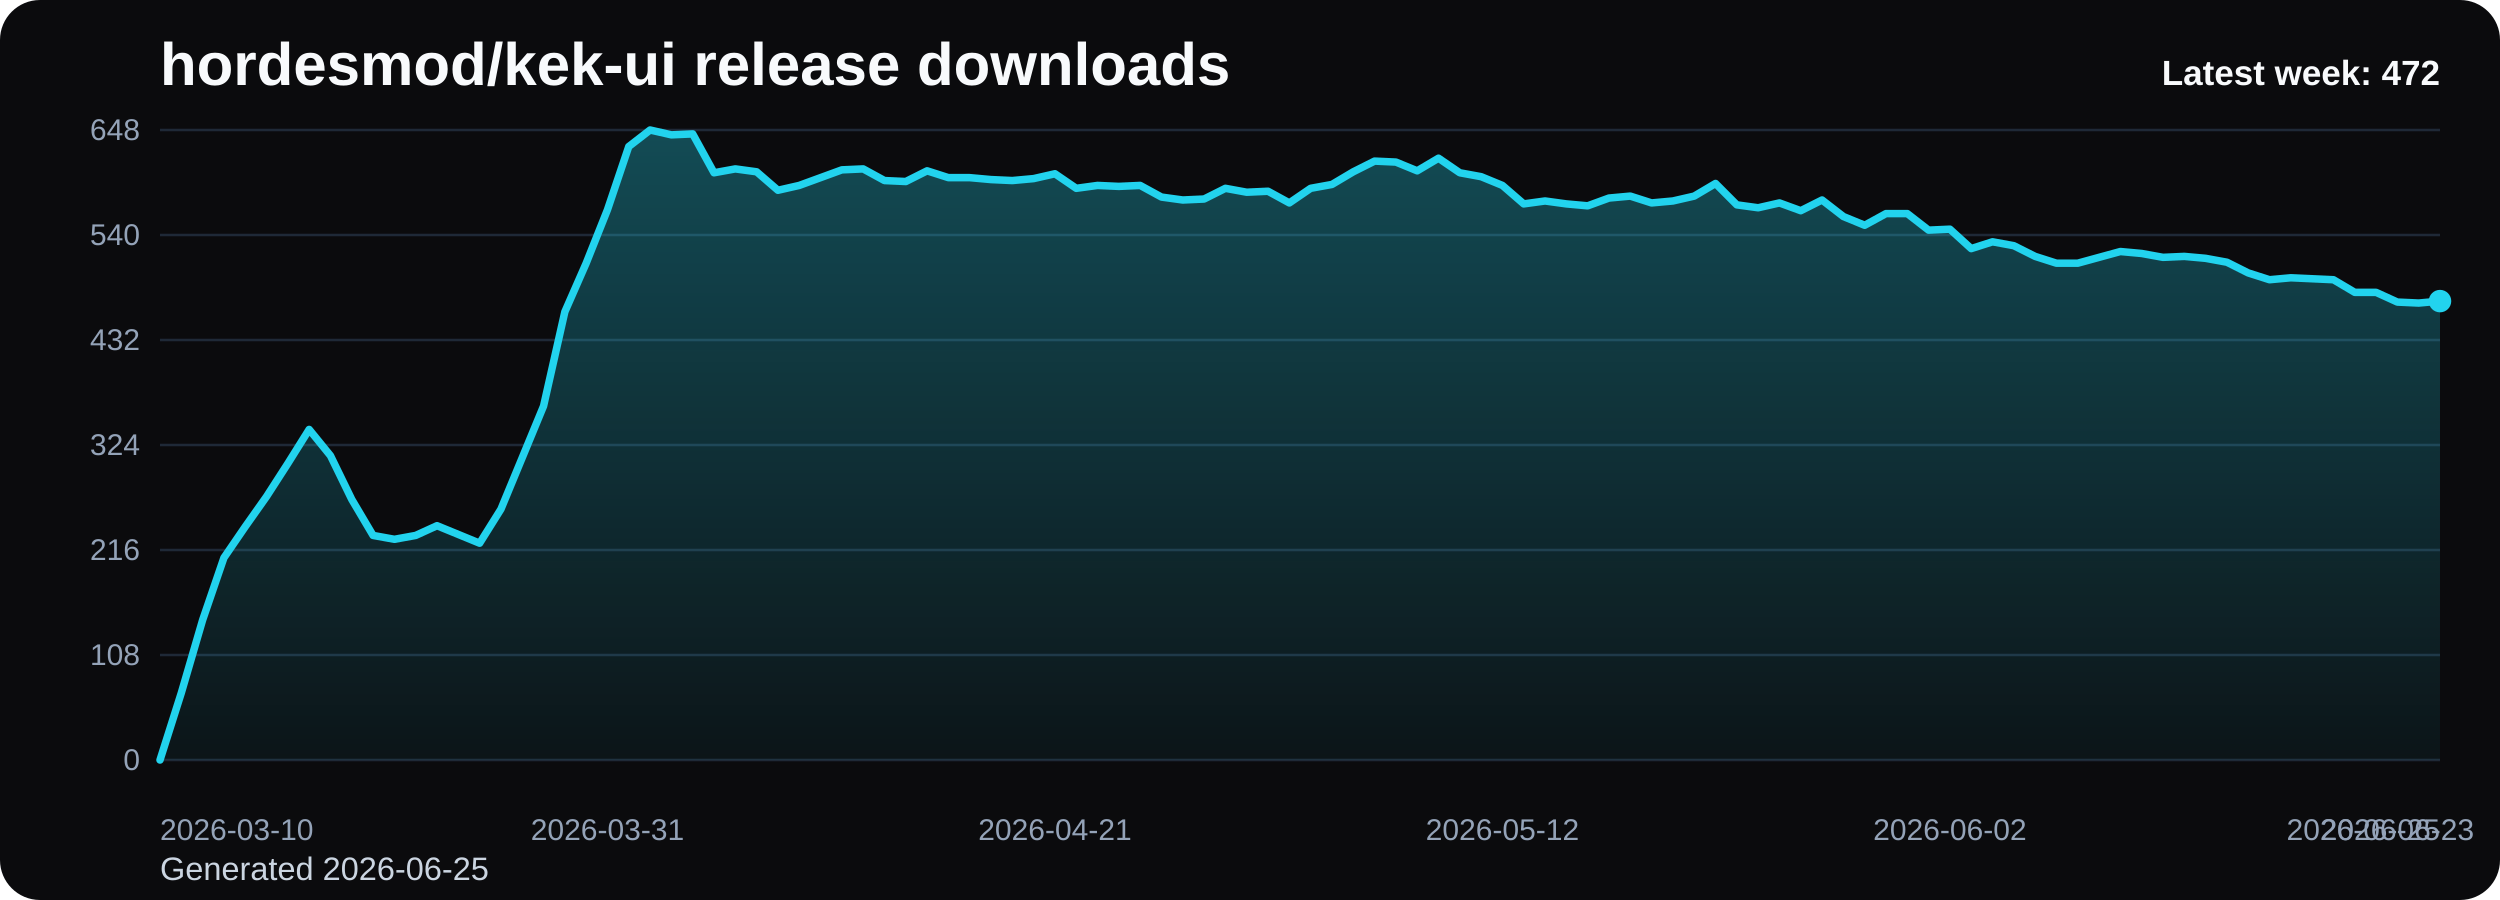
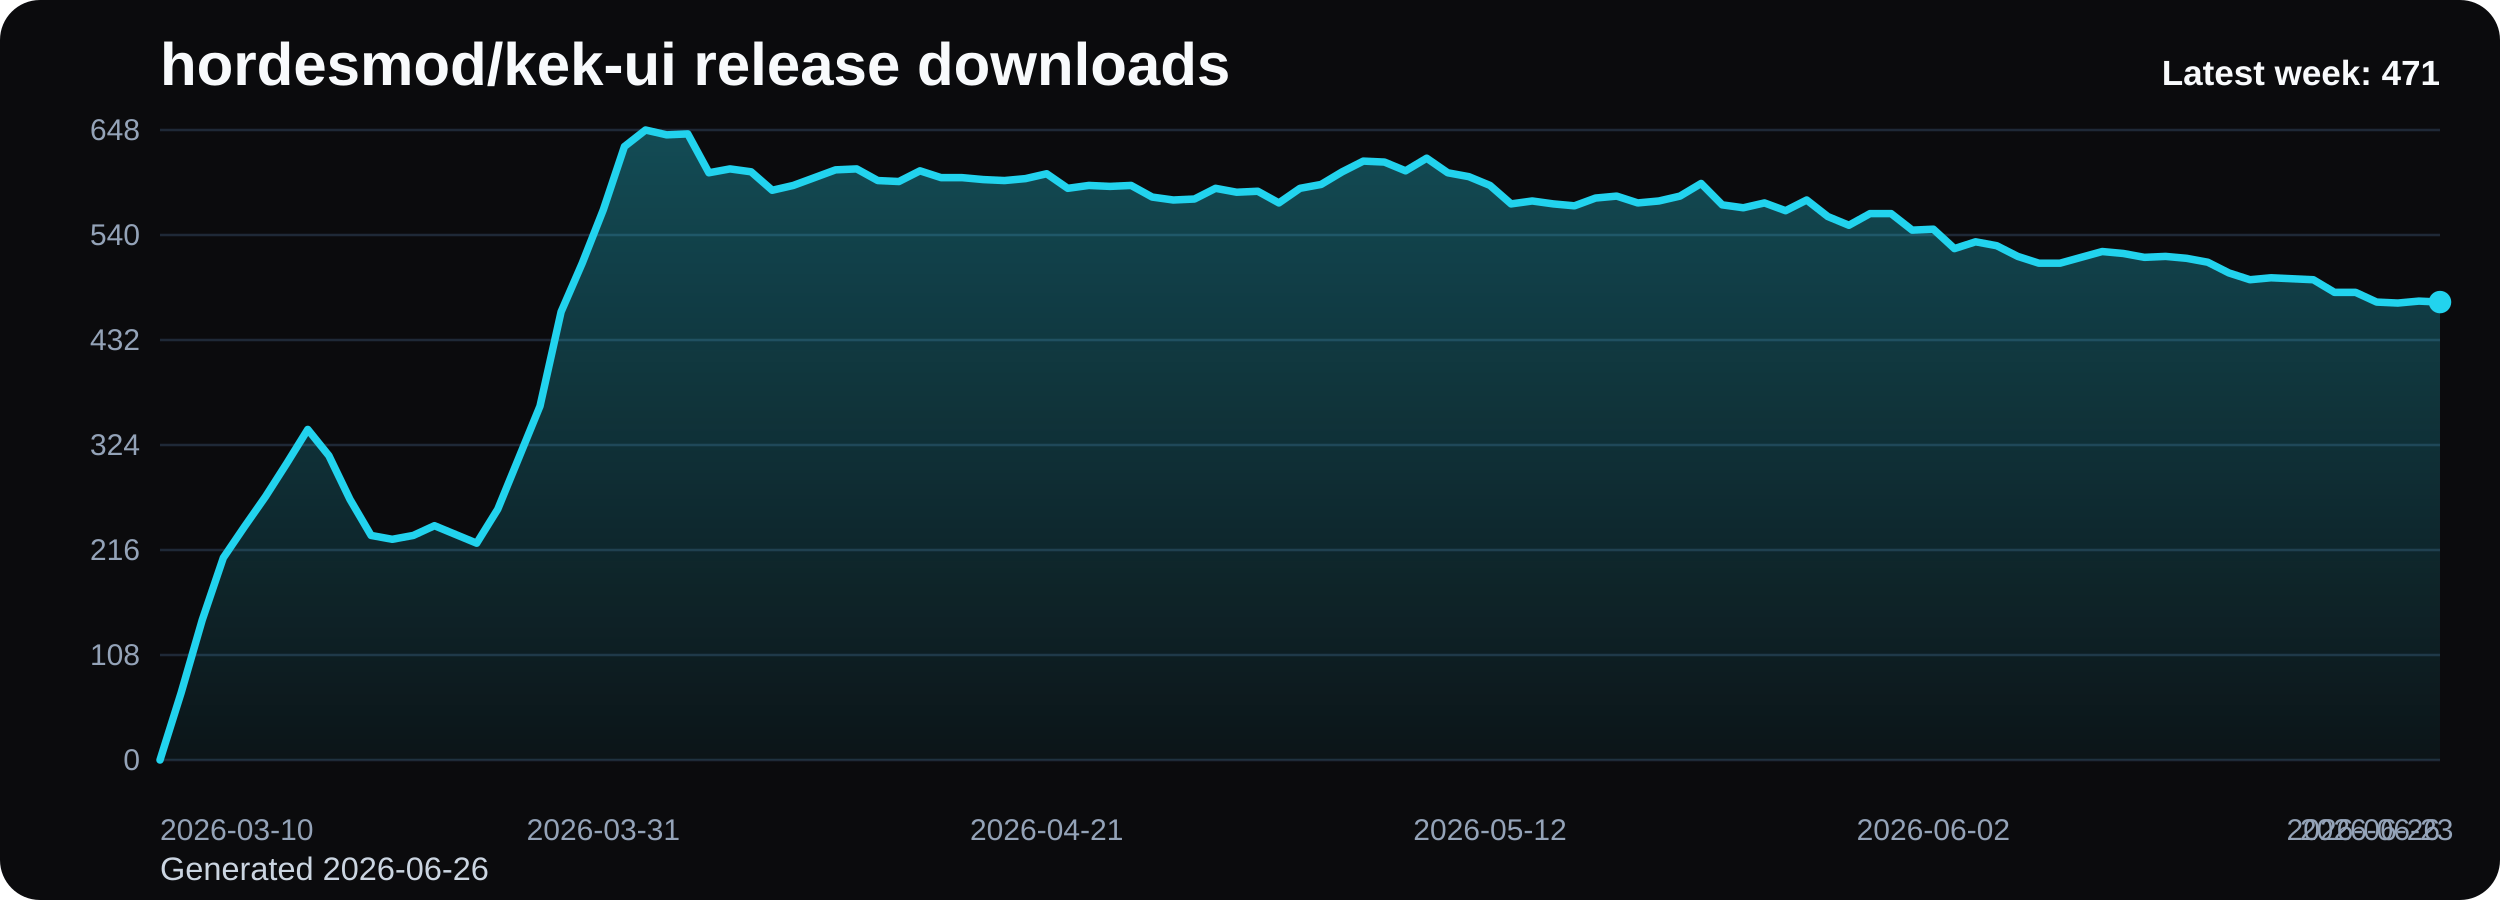
<svg xmlns="http://www.w3.org/2000/svg" viewBox="0 0 1000 360" role="img" aria-label="hordesmod/kek-ui release downloads chart">
  <defs>
    <linearGradient id="fill-weekly-black" x1="0" y1="0" x2="0" y2="1">
      <stop offset="0%" stop-color="#22d3ee" stop-opacity="0.32" />
      <stop offset="100%" stop-color="#22d3ee" stop-opacity="0.05" />
    </linearGradient>
    <style>
      .bg { fill: #0b0b0d; }
      .title { font: 700 24px Arial, sans-serif; fill: #f8fafc; }
      .sub { font: 400 13px Arial, sans-serif; fill: #cbd5e1; }
      .grid { stroke: #1f2937; stroke-width: 1; }
      .axis { font: 400 12px Arial, sans-serif; fill: #94a3b8; }
      .line { fill: none; stroke: #22d3ee; stroke-width: 3; stroke-linecap: round; stroke-linejoin: round; }
      .dot { fill: #22d3ee; }
      .value { font: 600 11px Arial, sans-serif; fill: #cbd5e1; }
      .latest { font: 700 14px Arial, sans-serif; fill: #f8fafc; }
    </style>
  </defs>
  <rect class="bg" x="0" y="0" width="1000" height="360" rx="16" />
  <text class="title" x="64" y="34">hordesmod/kek-ui release downloads</text>
-   <text class="sub" x="64" y="352">Generated 2026-06-25</text>
+   <text class="sub" x="64" y="352">Generated 2026-06-26</text>
  <line x1="64" y1="52.00" x2="976" y2="52.00" class="grid" />
  <text x="56" y="56.00" text-anchor="end" class="axis">648</text>
  <line x1="64" y1="94.00" x2="976" y2="94.00" class="grid" />
  <text x="56" y="98.00" text-anchor="end" class="axis">540</text>
  <line x1="64" y1="136.00" x2="976" y2="136.00" class="grid" />
  <text x="56" y="140.00" text-anchor="end" class="axis">432</text>
  <line x1="64" y1="178.00" x2="976" y2="178.00" class="grid" />
  <text x="56" y="182.00" text-anchor="end" class="axis">324</text>
  <line x1="64" y1="220.00" x2="976" y2="220.00" class="grid" />
  <text x="56" y="224.00" text-anchor="end" class="axis">216</text>
  <line x1="64" y1="262.00" x2="976" y2="262.00" class="grid" />
  <text x="56" y="266.00" text-anchor="end" class="axis">108</text>
  <line x1="64" y1="304.00" x2="976" y2="304.00" class="grid" />
  <text x="56" y="308.00" text-anchor="end" class="axis">0</text>
-   <path d="M 64.00 304 L 64.00 304.00 L 72.52 277.17 L 81.05 248.00 L 89.57 223.11 L 98.09 210.67 L 106.62 198.61 L 115.14 185.39 L 123.66 171.78 L 132.19 182.28 L 140.71 199.78 L 149.23 214.17 L 157.76 215.72 L 166.28 214.17 L 174.80 210.28 L 183.33 213.78 L 191.85 217.28 L 200.37 203.67 L 208.90 183.06 L 217.42 162.44 L 225.94 124.72 L 234.47 105.28 L 242.99 83.89 L 251.51 58.61 L 260.04 52.00 L 268.56 53.94 L 277.08 53.56 L 285.61 69.11 L 294.13 67.56 L 302.65 68.72 L 311.18 76.11 L 319.70 74.17 L 328.22 71.06 L 336.75 67.94 L 345.27 67.56 L 353.79 72.22 L 362.32 72.61 L 370.84 68.33 L 379.36 71.06 L 387.89 71.06 L 396.41 71.83 L 404.93 72.22 L 413.46 71.44 L 421.98 69.50 L 430.50 75.33 L 439.03 74.17 L 447.55 74.56 L 456.07 74.17 L 464.60 78.83 L 473.12 80.00 L 481.64 79.61 L 490.17 75.33 L 498.69 76.89 L 507.21 76.50 L 515.74 81.17 L 524.26 75.33 L 532.79 73.78 L 541.31 68.72 L 549.83 64.44 L 558.36 64.83 L 566.88 68.33 L 575.40 63.28 L 583.93 69.11 L 592.45 70.67 L 600.97 74.17 L 609.50 81.56 L 618.02 80.39 L 626.54 81.56 L 635.07 82.33 L 643.59 79.22 L 652.11 78.44 L 660.64 81.17 L 669.16 80.39 L 677.68 78.44 L 686.21 73.39 L 694.73 81.94 L 703.25 83.11 L 711.78 81.17 L 720.30 84.28 L 728.82 80.00 L 737.35 86.61 L 745.87 90.11 L 754.39 85.44 L 762.92 85.44 L 771.44 92.06 L 779.96 91.67 L 788.49 99.44 L 797.01 96.72 L 805.53 98.28 L 814.06 102.56 L 822.58 105.28 L 831.10 105.28 L 839.63 102.94 L 848.15 100.61 L 856.67 101.39 L 865.20 102.94 L 873.72 102.56 L 882.24 103.33 L 890.77 104.89 L 899.29 109.17 L 907.81 111.89 L 916.34 111.11 L 924.86 111.50 L 933.38 111.89 L 941.91 116.94 L 950.43 116.94 L 958.95 120.83 L 967.48 121.22 L 976.00 120.44 L 976.00 304 Z" fill="url(#fill-weekly-black)" />
-   <polyline class="line" points="64.00,304.00 72.52,277.17 81.05,248.00 89.57,223.11 98.09,210.67 106.62,198.61 115.14,185.39 123.66,171.78 132.19,182.28 140.71,199.78 149.23,214.17 157.76,215.72 166.28,214.17 174.80,210.28 183.33,213.78 191.85,217.28 200.37,203.67 208.90,183.06 217.42,162.44 225.94,124.72 234.47,105.28 242.99,83.89 251.51,58.61 260.04,52.00 268.56,53.94 277.08,53.56 285.61,69.11 294.13,67.56 302.65,68.72 311.18,76.11 319.70,74.17 328.22,71.06 336.75,67.94 345.27,67.56 353.79,72.22 362.32,72.61 370.84,68.33 379.36,71.06 387.89,71.06 396.41,71.83 404.93,72.22 413.46,71.44 421.98,69.50 430.50,75.33 439.03,74.17 447.55,74.56 456.07,74.17 464.60,78.83 473.12,80.00 481.64,79.61 490.17,75.33 498.69,76.89 507.21,76.50 515.74,81.17 524.26,75.33 532.79,73.78 541.31,68.72 549.83,64.44 558.36,64.83 566.88,68.33 575.40,63.28 583.93,69.11 592.45,70.67 600.97,74.17 609.50,81.56 618.02,80.39 626.54,81.56 635.07,82.33 643.59,79.22 652.11,78.44 660.64,81.17 669.16,80.39 677.68,78.44 686.21,73.39 694.73,81.94 703.25,83.11 711.78,81.17 720.30,84.28 728.82,80.00 737.35,86.61 745.87,90.11 754.39,85.44 762.92,85.44 771.44,92.06 779.96,91.67 788.49,99.44 797.01,96.72 805.53,98.28 814.06,102.56 822.58,105.28 831.10,105.28 839.63,102.94 848.15,100.61 856.67,101.39 865.20,102.94 873.72,102.56 882.24,103.33 890.77,104.89 899.29,109.17 907.81,111.89 916.34,111.11 924.86,111.50 933.38,111.89 941.91,116.94 950.43,116.94 958.95,120.83 967.48,121.22 976.00,120.44" />
-   <circle class="dot" cx="976.00" cy="120.44" r="4.5" />
+   <path d="M 64.00 304 L 64.00 304.00 L 72.44 277.17 L 80.89 248.00 L 89.33 223.11 L 97.78 210.67 L 106.22 198.61 L 114.67 185.39 L 123.11 171.78 L 131.56 182.28 L 140.00 199.78 L 148.44 214.17 L 156.89 215.72 L 165.33 214.17 L 173.78 210.28 L 182.22 213.78 L 190.67 217.28 L 199.11 203.67 L 207.56 183.06 L 216.00 162.44 L 224.44 124.72 L 232.89 105.28 L 241.33 83.89 L 249.78 58.61 L 258.22 52.00 L 266.67 53.94 L 275.11 53.56 L 283.56 69.11 L 292.00 67.56 L 300.44 68.72 L 308.89 76.11 L 317.33 74.17 L 325.78 71.06 L 334.22 67.94 L 342.67 67.56 L 351.11 72.22 L 359.56 72.61 L 368.00 68.33 L 376.44 71.06 L 384.89 71.06 L 393.33 71.83 L 401.78 72.22 L 410.22 71.44 L 418.67 69.50 L 427.11 75.33 L 435.56 74.17 L 444.00 74.56 L 452.44 74.17 L 460.89 78.83 L 469.33 80.00 L 477.78 79.61 L 486.22 75.33 L 494.67 76.89 L 503.11 76.50 L 511.56 81.17 L 520.00 75.33 L 528.44 73.78 L 536.89 68.72 L 545.33 64.44 L 553.78 64.83 L 562.22 68.33 L 570.67 63.28 L 579.11 69.11 L 587.56 70.67 L 596.00 74.17 L 604.44 81.56 L 612.89 80.39 L 621.33 81.56 L 629.78 82.33 L 638.22 79.22 L 646.67 78.44 L 655.11 81.17 L 663.56 80.39 L 672.00 78.44 L 680.44 73.39 L 688.89 81.94 L 697.33 83.11 L 705.78 81.17 L 714.22 84.28 L 722.67 80.00 L 731.11 86.61 L 739.56 90.11 L 748.00 85.44 L 756.44 85.44 L 764.89 92.06 L 773.33 91.67 L 781.78 99.44 L 790.22 96.72 L 798.67 98.28 L 807.11 102.56 L 815.56 105.28 L 824.00 105.28 L 832.44 102.94 L 840.89 100.61 L 849.33 101.39 L 857.78 102.94 L 866.22 102.56 L 874.67 103.33 L 883.11 104.89 L 891.56 109.17 L 900.00 111.89 L 908.44 111.11 L 916.89 111.50 L 925.33 111.89 L 933.78 116.94 L 942.22 116.94 L 950.67 120.83 L 959.11 121.22 L 967.56 120.44 L 976.00 120.83 L 976.00 304 Z" fill="url(#fill-weekly-black)" />
+   <polyline class="line" points="64.00,304.00 72.44,277.17 80.89,248.00 89.33,223.11 97.78,210.67 106.22,198.61 114.67,185.39 123.11,171.78 131.56,182.28 140.00,199.78 148.44,214.17 156.89,215.72 165.33,214.17 173.78,210.28 182.22,213.78 190.67,217.28 199.11,203.67 207.56,183.06 216.00,162.44 224.44,124.72 232.89,105.28 241.33,83.89 249.78,58.61 258.22,52.00 266.67,53.94 275.11,53.56 283.56,69.11 292.00,67.56 300.44,68.72 308.89,76.11 317.33,74.17 325.78,71.06 334.22,67.94 342.67,67.56 351.11,72.22 359.56,72.61 368.00,68.33 376.44,71.06 384.89,71.06 393.33,71.83 401.78,72.22 410.22,71.44 418.67,69.50 427.11,75.33 435.56,74.17 444.00,74.56 452.44,74.17 460.89,78.83 469.33,80.00 477.78,79.61 486.22,75.33 494.67,76.89 503.11,76.50 511.56,81.17 520.00,75.33 528.44,73.78 536.89,68.72 545.33,64.44 553.78,64.83 562.22,68.33 570.67,63.28 579.11,69.11 587.56,70.67 596.00,74.17 604.44,81.56 612.89,80.39 621.33,81.56 629.78,82.33 638.22,79.22 646.67,78.44 655.11,81.17 663.56,80.39 672.00,78.44 680.44,73.39 688.89,81.94 697.33,83.11 705.78,81.17 714.22,84.28 722.67,80.00 731.11,86.61 739.56,90.11 748.00,85.44 756.44,85.44 764.89,92.06 773.33,91.67 781.78,99.44 790.22,96.72 798.67,98.28 807.11,102.56 815.56,105.28 824.00,105.28 832.44,102.94 840.89,100.61 849.33,101.39 857.78,102.94 866.22,102.56 874.67,103.33 883.11,104.89 891.56,109.17 900.00,111.89 908.44,111.11 916.89,111.50 925.33,111.89 933.78,116.94 942.22,116.94 950.67,120.83 959.11,121.22 967.56,120.44 976.00,120.83" />
+   <circle class="dot" cx="976.00" cy="120.83" r="4.5" />
  <text class="axis" x="64.00" y="336" text-anchor="start">2026-03-10</text>
-   <text class="axis" x="242.99" y="336" text-anchor="middle">2026-03-31</text>
-   <text class="axis" x="421.98" y="336" text-anchor="middle">2026-04-21</text>
-   <text class="axis" x="600.97" y="336" text-anchor="middle">2026-05-12</text>
-   <text class="axis" x="779.96" y="336" text-anchor="middle">2026-06-02</text>
-   <text class="axis" x="958.95" y="336" text-anchor="middle">2026-06-23</text>
-   <text class="axis" x="976.00" y="336" text-anchor="end">2026-06-25</text>
-   <text class="latest" x="976" y="34" text-anchor="end">Latest week: 472</text>
+   <text class="axis" x="241.33" y="336" text-anchor="middle">2026-03-31</text>
+   <text class="axis" x="418.67" y="336" text-anchor="middle">2026-04-21</text>
+   <text class="axis" x="596.00" y="336" text-anchor="middle">2026-05-12</text>
+   <text class="axis" x="773.33" y="336" text-anchor="middle">2026-06-02</text>
+   <text class="axis" x="950.67" y="336" text-anchor="middle">2026-06-23</text>
+   <text class="axis" x="976.00" y="336" text-anchor="end">2026-06-26</text>
+   <text class="latest" x="976" y="34" text-anchor="end">Latest week: 471</text>
</svg>
